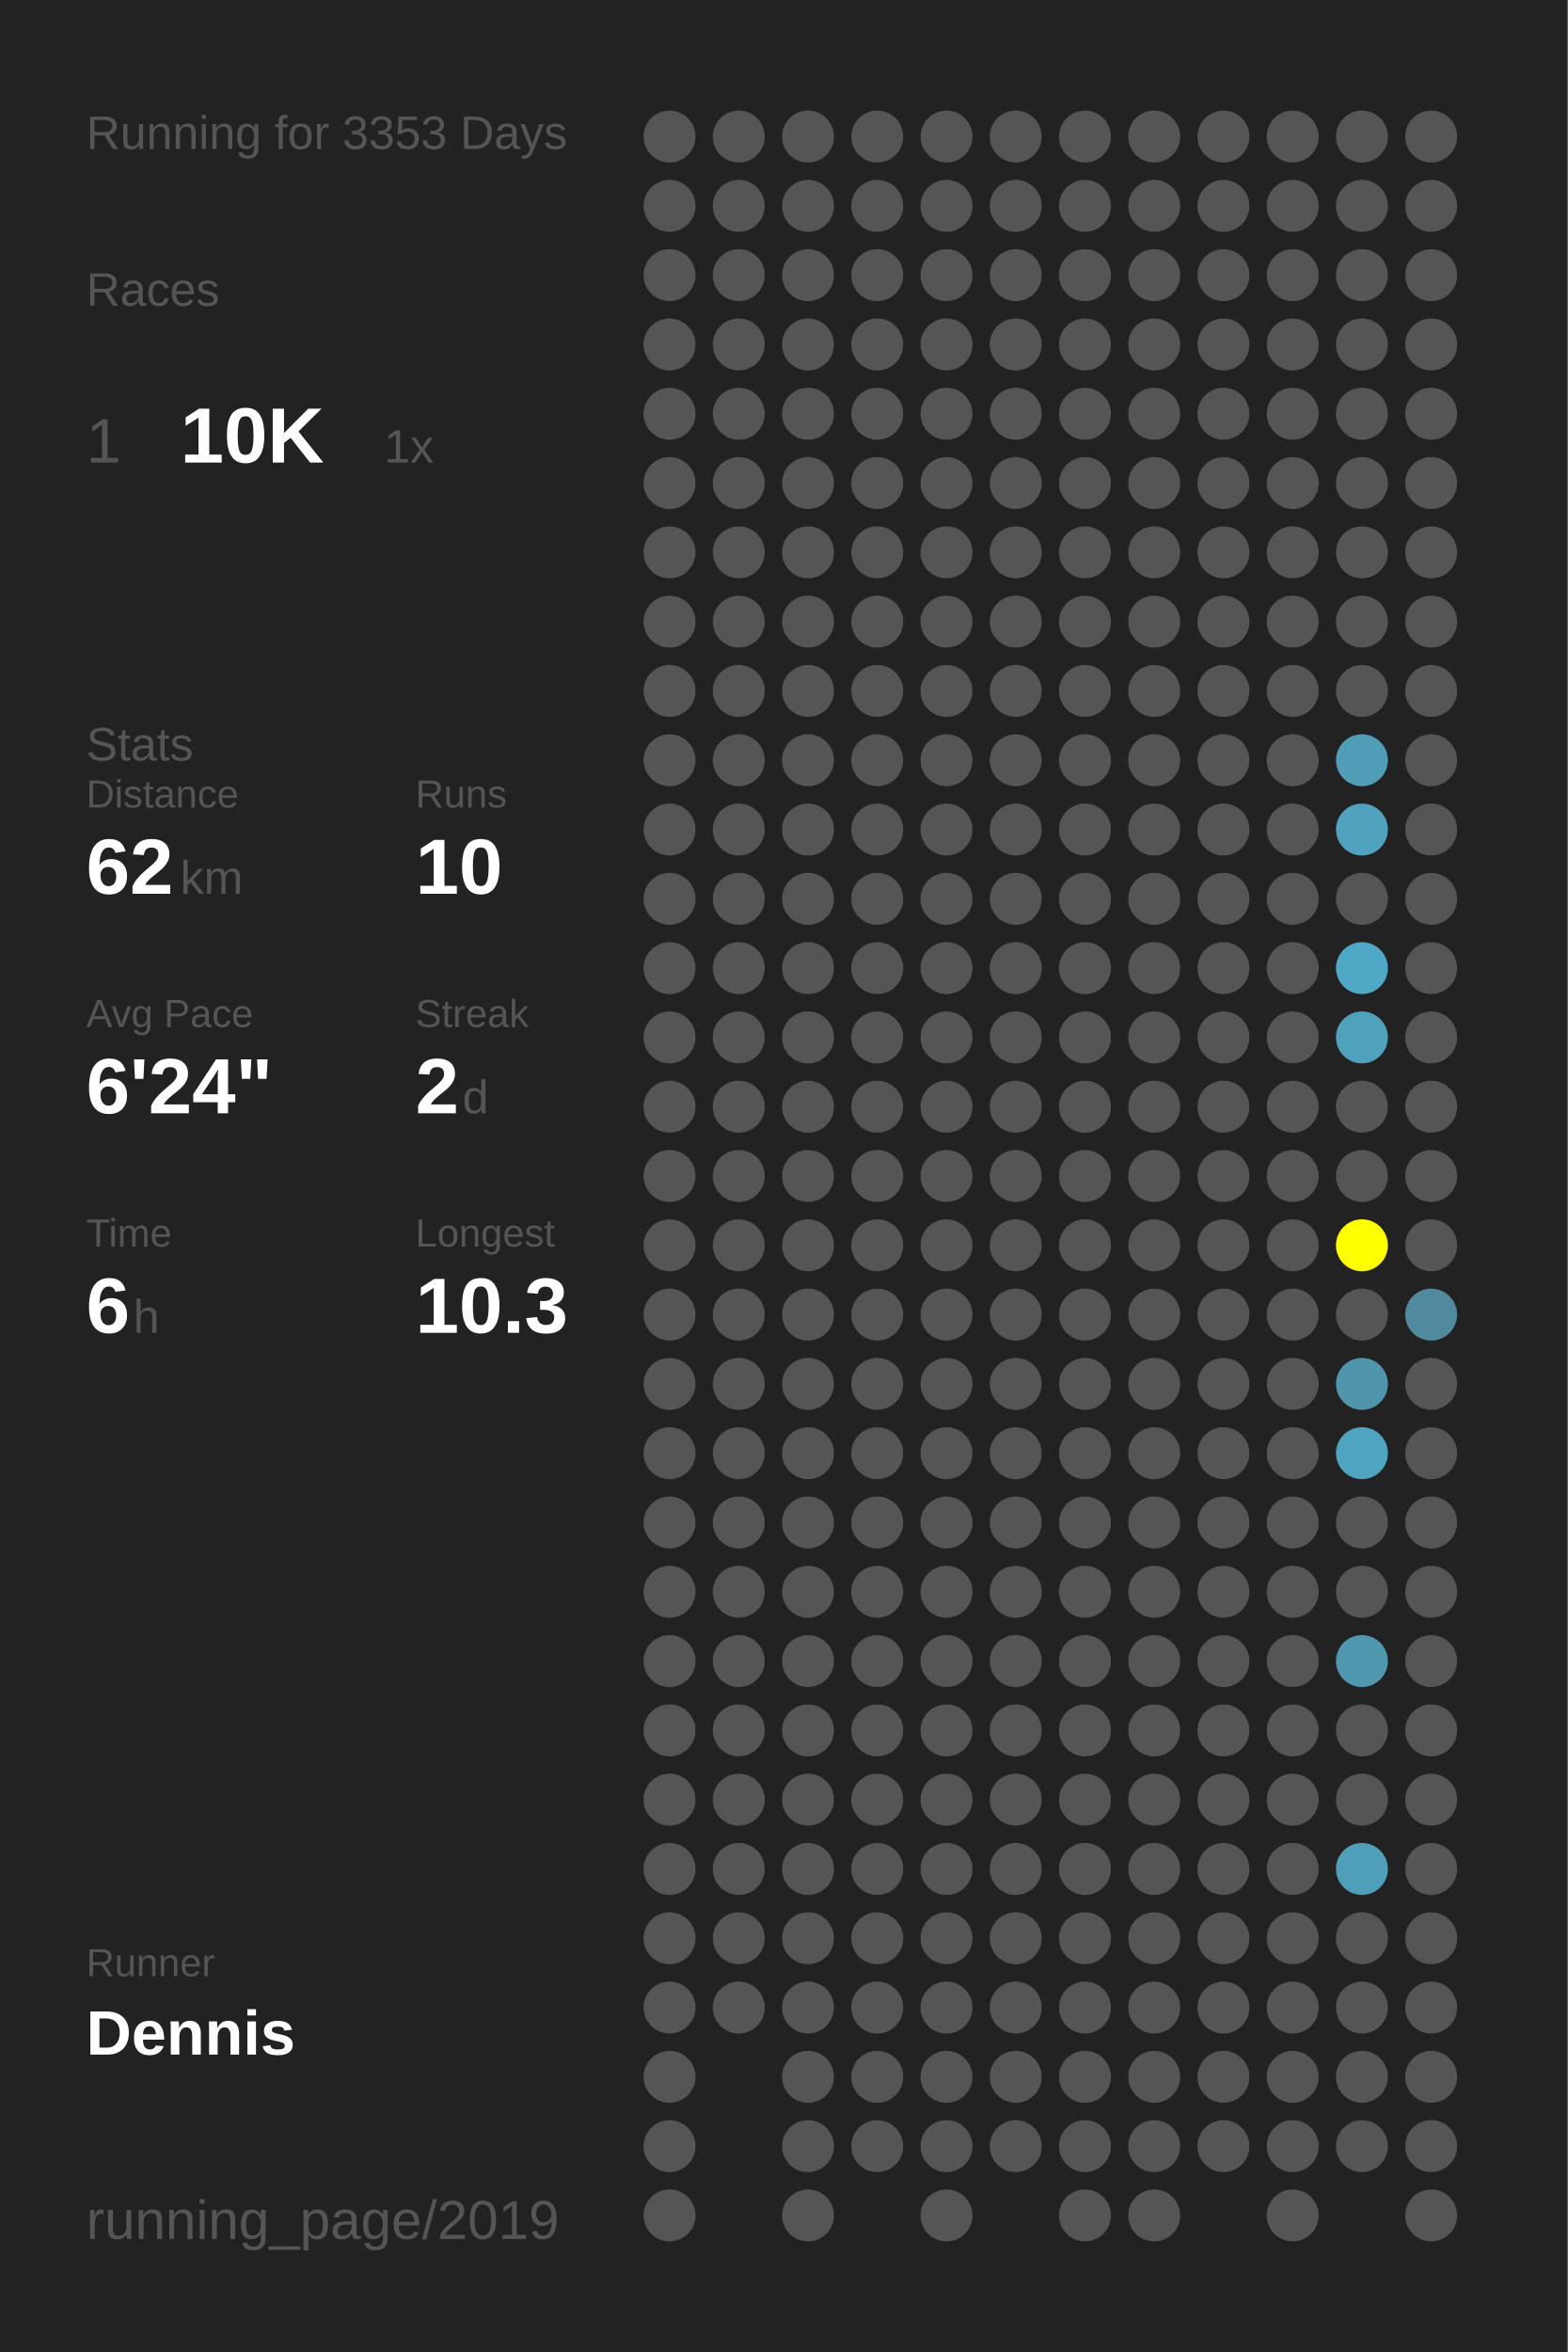
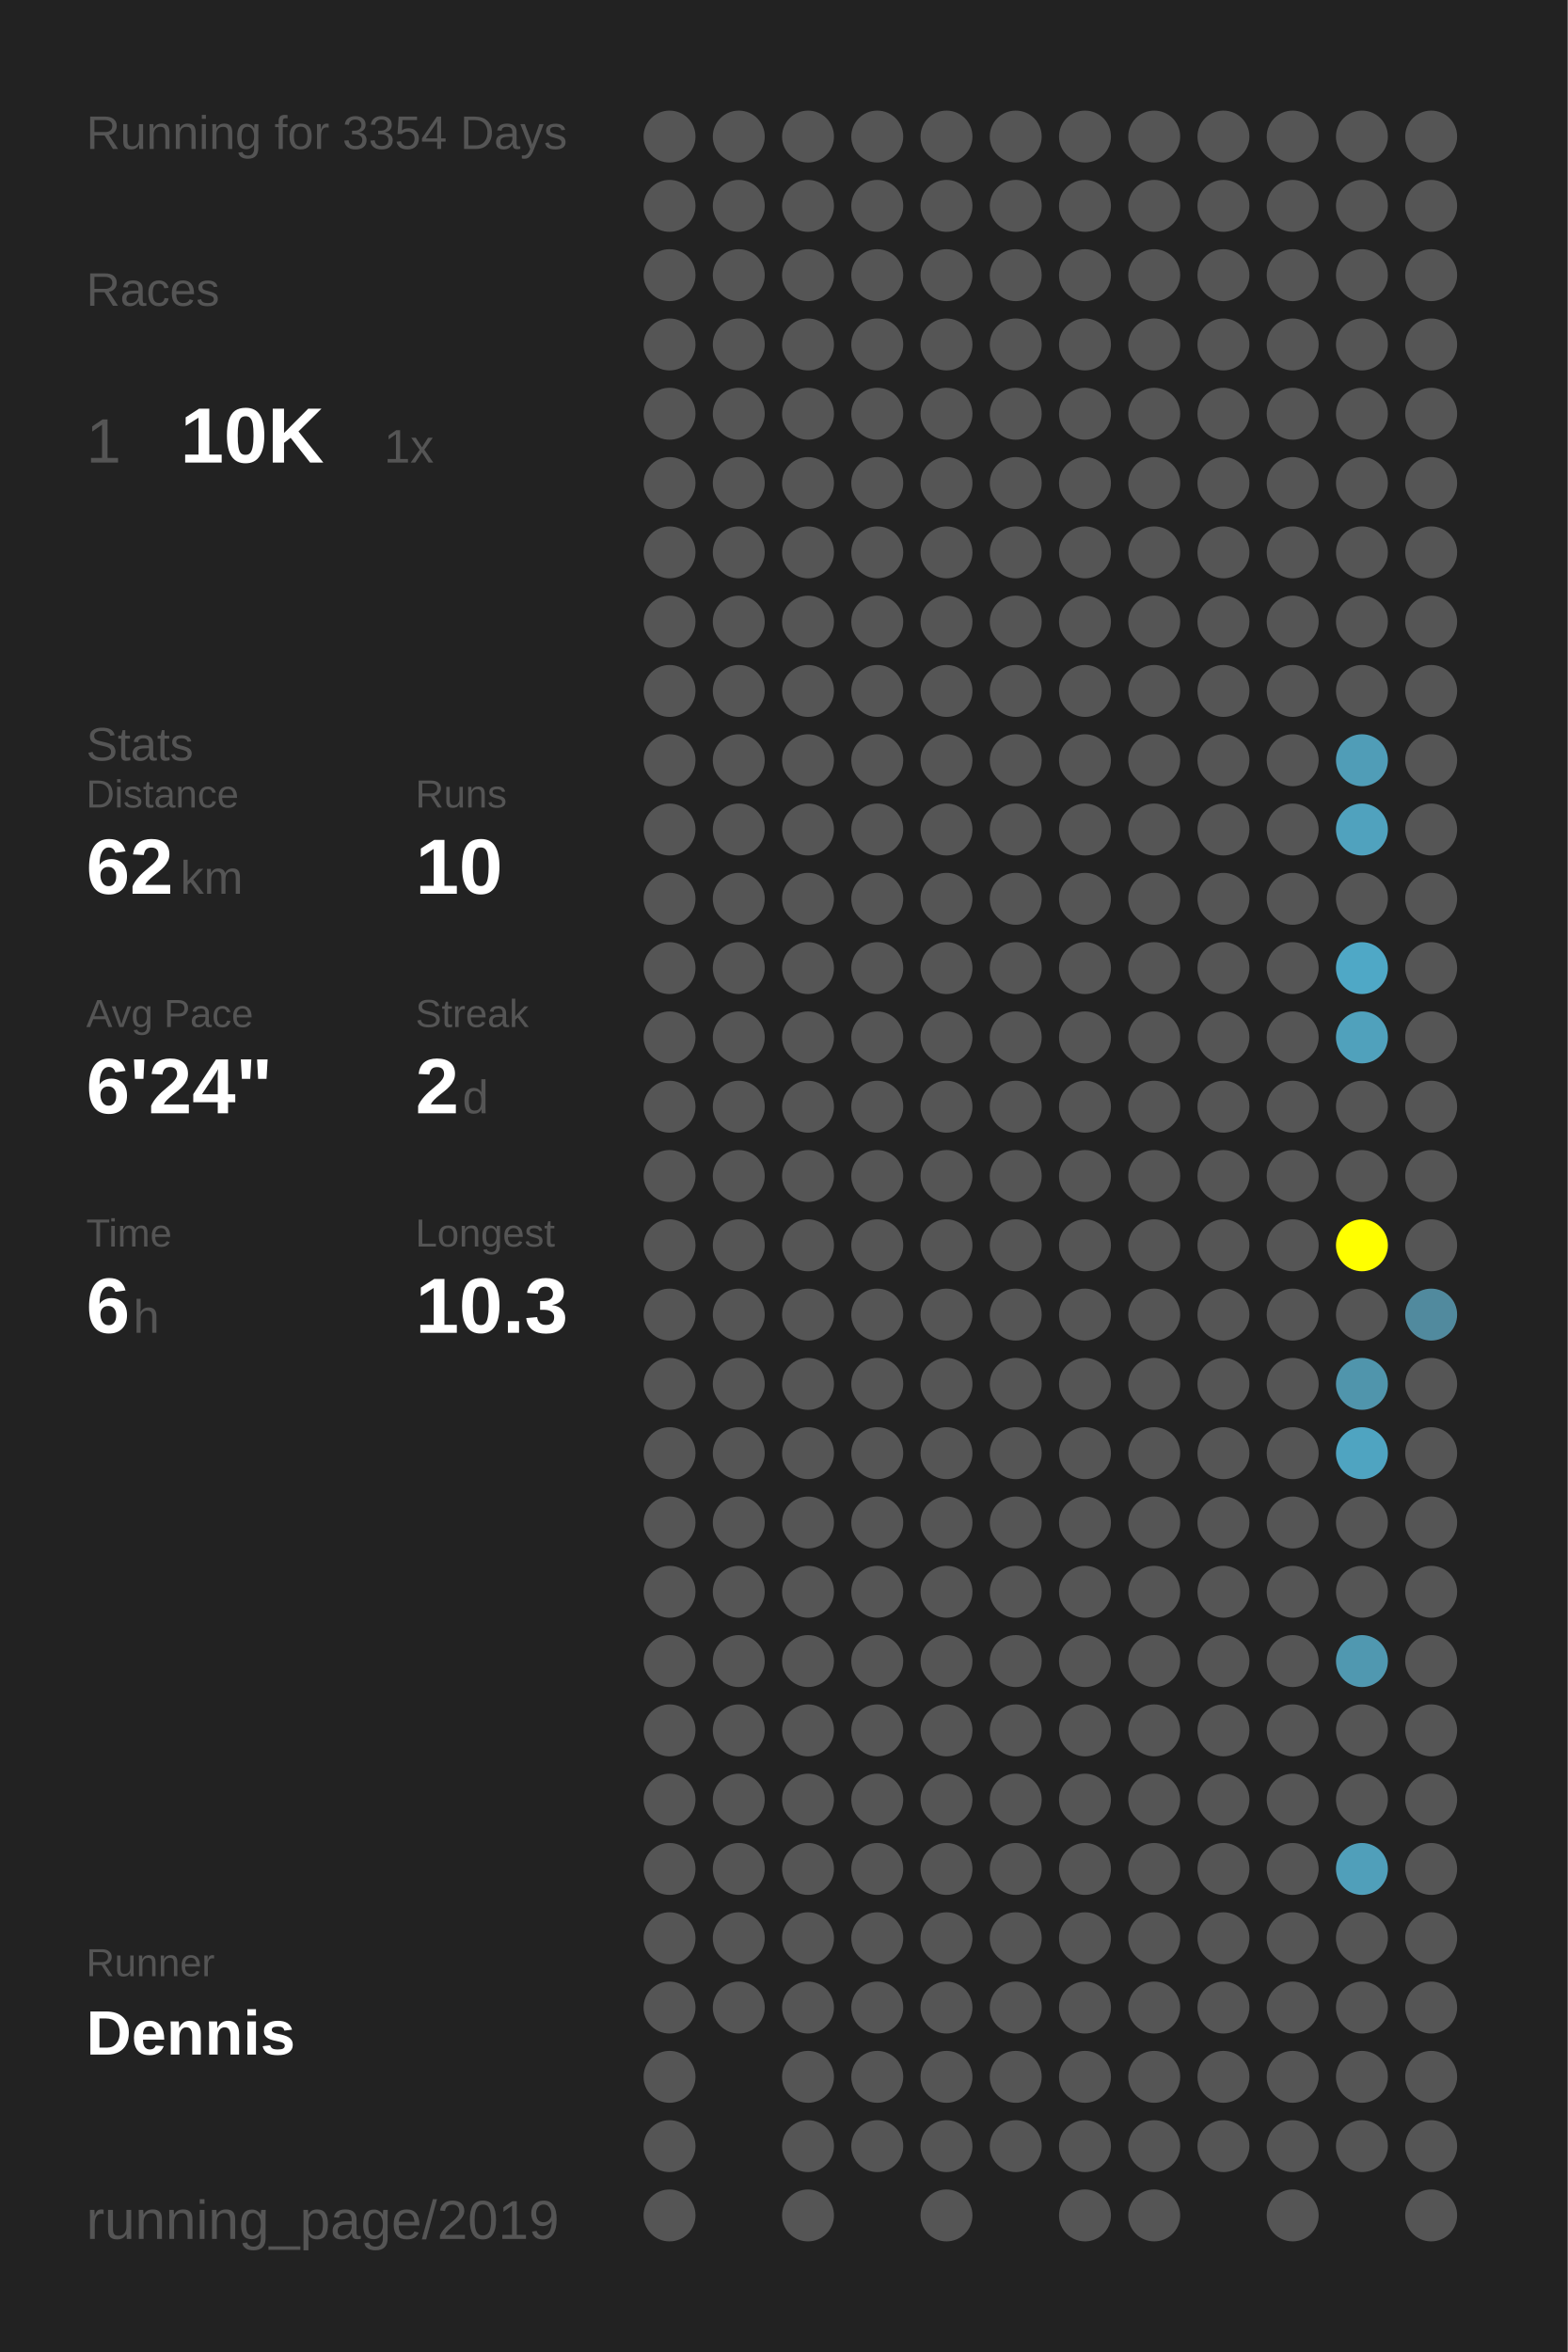
<svg xmlns="http://www.w3.org/2000/svg" baseProfile="full" height="300mm" version="1.1" viewBox="0,0,200,300" width="200mm">
  <defs />
  <rect fill="#222222" height="300" width="200" x="0" y="0" />
-   <text fill="#555555" style="font-size:6px; font-family:Arial;" x="11" y="19">Running for 3353 Days</text>
+   <text fill="#555555" style="font-size:6px; font-family:Arial;" x="11" y="19">Running for 3354 Days</text>
  <text fill="#555555" style="font-size:6px; font-family:Arial;" x="11" y="39">Races</text>
  <text fill="#555555" style="font-size:8px; font-family:Arial;" x="11" y="59">1</text>
  <text fill="#FFFFFF" style="font-size:10px; font-family:Arial; font-weight:bold;" x="23" y="59">10K</text>
  <text fill="#555555" style="font-size:6px; font-family:Arial;" x="49" y="59">1x</text>
  <text fill="#555555" style="font-size:6px; font-family:Arial;" x="11" y="97">Stats</text>
  <text fill="#555555" style="font-size:5px; font-family:Arial;" x="11" y="103">Distance</text>
  <text fill="#FFFFFF" style="font-size:10px; font-family:Arial; font-weight:bold;" x="11" y="114">62</text>
  <text fill="#555555" style="font-size:6px; font-family:Arial;" x="23" y="114">km</text>
  <text fill="#555555" style="font-size:5px; font-family:Arial;" x="53" y="103">Runs</text>
  <text fill="#FFFFFF" style="font-size:10px; font-family:Arial; font-weight:bold;" x="53" y="114">10</text>
  <text fill="#555555" style="font-size:5px; font-family:Arial;" x="11" y="131">Avg Pace</text>
  <text fill="#FFFFFF" style="font-size:10px; font-family:Arial; font-weight:bold;" x="11" y="142">6'24"</text>
  <text fill="#555555" style="font-size:5px; font-family:Arial;" x="53" y="131">Streak</text>
  <text fill="#FFFFFF" style="font-size:10px; font-family:Arial; font-weight:bold;" x="53" y="142">2</text>
  <text fill="#555555" style="font-size:6px; font-family:Arial;" x="59" y="142">d</text>
  <text fill="#555555" style="font-size:5px; font-family:Arial;" x="11" y="159">Time</text>
  <text fill="#FFFFFF" style="font-size:10px; font-family:Arial; font-weight:bold;" x="11" y="170">6</text>
  <text fill="#555555" style="font-size:6px; font-family:Arial;" x="17" y="170">h</text>
  <text fill="#555555" style="font-size:5px; font-family:Arial;" x="53" y="159">Longest</text>
  <text fill="#FFFFFF" style="font-size:10px; font-family:Arial; font-weight:bold;" x="53" y="170">10.3</text>
  <text fill="#555555" style="font-size:5px; font-family:Arial;" x="11" y="252.065">Runner</text>
  <text fill="#FFFFFF" style="font-size:8px; font-family:Arial; font-weight:bold;" x="11" y="262.065">Dennis</text>
  <text fill="#555555" style="font-size:7px; font-family:Arial;" x="11" y="285.581">running_page/2019</text>
  <circle cx="85.417" cy="17.419" fill="#555555" r="3.312" />
  <circle cx="85.417" cy="26.258" fill="#555555" r="3.312" />
  <circle cx="85.417" cy="35.097" fill="#555555" r="3.312" />
  <circle cx="85.417" cy="43.935" fill="#555555" r="3.312" />
  <circle cx="85.417" cy="52.774" fill="#555555" r="3.312" />
  <circle cx="85.417" cy="61.613" fill="#555555" r="3.312" />
  <circle cx="85.417" cy="70.452" fill="#555555" r="3.312" />
  <circle cx="85.417" cy="79.29" fill="#555555" r="3.312" />
  <circle cx="85.417" cy="88.129" fill="#555555" r="3.312" />
  <circle cx="85.417" cy="96.968" fill="#555555" r="3.312" />
  <circle cx="85.417" cy="105.806" fill="#555555" r="3.312" />
  <circle cx="85.417" cy="114.645" fill="#555555" r="3.312" />
  <circle cx="85.417" cy="123.484" fill="#555555" r="3.312" />
  <circle cx="85.417" cy="132.323" fill="#555555" r="3.312" />
  <circle cx="85.417" cy="141.161" fill="#555555" r="3.312" />
  <circle cx="85.417" cy="150" fill="#555555" r="3.312" />
  <circle cx="85.417" cy="158.839" fill="#555555" r="3.312" />
  <circle cx="85.417" cy="167.677" fill="#555555" r="3.312" />
  <circle cx="85.417" cy="176.516" fill="#555555" r="3.312" />
  <circle cx="85.417" cy="185.355" fill="#555555" r="3.312" />
  <circle cx="85.417" cy="194.194" fill="#555555" r="3.312" />
  <circle cx="85.417" cy="203.032" fill="#555555" r="3.312" />
  <circle cx="85.417" cy="211.871" fill="#555555" r="3.312" />
  <circle cx="85.417" cy="220.71" fill="#555555" r="3.312" />
  <circle cx="85.417" cy="229.548" fill="#555555" r="3.312" />
  <circle cx="85.417" cy="238.387" fill="#555555" r="3.312" />
  <circle cx="85.417" cy="247.226" fill="#555555" r="3.312" />
  <circle cx="85.417" cy="256.065" fill="#555555" r="3.312" />
  <circle cx="85.417" cy="264.903" fill="#555555" r="3.312" />
  <circle cx="85.417" cy="273.742" fill="#555555" r="3.312" />
  <circle cx="85.417" cy="282.581" fill="#555555" r="3.312" />
  <circle cx="94.25" cy="17.419" fill="#555555" r="3.312" />
  <circle cx="94.25" cy="26.258" fill="#555555" r="3.312" />
  <circle cx="94.25" cy="35.097" fill="#555555" r="3.312" />
  <circle cx="94.25" cy="43.935" fill="#555555" r="3.312" />
  <circle cx="94.25" cy="52.774" fill="#555555" r="3.312" />
  <circle cx="94.25" cy="61.613" fill="#555555" r="3.312" />
  <circle cx="94.25" cy="70.452" fill="#555555" r="3.312" />
  <circle cx="94.25" cy="79.29" fill="#555555" r="3.312" />
  <circle cx="94.25" cy="88.129" fill="#555555" r="3.312" />
  <circle cx="94.25" cy="96.968" fill="#555555" r="3.312" />
  <circle cx="94.25" cy="105.806" fill="#555555" r="3.312" />
  <circle cx="94.25" cy="114.645" fill="#555555" r="3.312" />
  <circle cx="94.25" cy="123.484" fill="#555555" r="3.312" />
  <circle cx="94.25" cy="132.323" fill="#555555" r="3.312" />
  <circle cx="94.25" cy="141.161" fill="#555555" r="3.312" />
  <circle cx="94.25" cy="150" fill="#555555" r="3.312" />
  <circle cx="94.25" cy="158.839" fill="#555555" r="3.312" />
  <circle cx="94.25" cy="167.677" fill="#555555" r="3.312" />
  <circle cx="94.25" cy="176.516" fill="#555555" r="3.312" />
  <circle cx="94.25" cy="185.355" fill="#555555" r="3.312" />
  <circle cx="94.25" cy="194.194" fill="#555555" r="3.312" />
  <circle cx="94.25" cy="203.032" fill="#555555" r="3.312" />
  <circle cx="94.25" cy="211.871" fill="#555555" r="3.312" />
  <circle cx="94.25" cy="220.71" fill="#555555" r="3.312" />
  <circle cx="94.25" cy="229.548" fill="#555555" r="3.312" />
  <circle cx="94.25" cy="238.387" fill="#555555" r="3.312" />
  <circle cx="94.25" cy="247.226" fill="#555555" r="3.312" />
  <circle cx="94.25" cy="256.065" fill="#555555" r="3.312" />
  <circle cx="103.083" cy="17.419" fill="#555555" r="3.312" />
  <circle cx="103.083" cy="26.258" fill="#555555" r="3.312" />
  <circle cx="103.083" cy="35.097" fill="#555555" r="3.312" />
  <circle cx="103.083" cy="43.935" fill="#555555" r="3.312" />
  <circle cx="103.083" cy="52.774" fill="#555555" r="3.312" />
  <circle cx="103.083" cy="61.613" fill="#555555" r="3.312" />
  <circle cx="103.083" cy="70.452" fill="#555555" r="3.312" />
  <circle cx="103.083" cy="79.29" fill="#555555" r="3.312" />
  <circle cx="103.083" cy="88.129" fill="#555555" r="3.312" />
  <circle cx="103.083" cy="96.968" fill="#555555" r="3.312" />
  <circle cx="103.083" cy="105.806" fill="#555555" r="3.312" />
  <circle cx="103.083" cy="114.645" fill="#555555" r="3.312" />
  <circle cx="103.083" cy="123.484" fill="#555555" r="3.312" />
  <circle cx="103.083" cy="132.323" fill="#555555" r="3.312" />
  <circle cx="103.083" cy="141.161" fill="#555555" r="3.312" />
  <circle cx="103.083" cy="150" fill="#555555" r="3.312" />
  <circle cx="103.083" cy="158.839" fill="#555555" r="3.312" />
  <circle cx="103.083" cy="167.677" fill="#555555" r="3.312" />
  <circle cx="103.083" cy="176.516" fill="#555555" r="3.312" />
  <circle cx="103.083" cy="185.355" fill="#555555" r="3.312" />
  <circle cx="103.083" cy="194.194" fill="#555555" r="3.312" />
  <circle cx="103.083" cy="203.032" fill="#555555" r="3.312" />
  <circle cx="103.083" cy="211.871" fill="#555555" r="3.312" />
  <circle cx="103.083" cy="220.71" fill="#555555" r="3.312" />
  <circle cx="103.083" cy="229.548" fill="#555555" r="3.312" />
  <circle cx="103.083" cy="238.387" fill="#555555" r="3.312" />
  <circle cx="103.083" cy="247.226" fill="#555555" r="3.312" />
  <circle cx="103.083" cy="256.065" fill="#555555" r="3.312" />
  <circle cx="103.083" cy="264.903" fill="#555555" r="3.312" />
  <circle cx="103.083" cy="273.742" fill="#555555" r="3.312" />
  <circle cx="103.083" cy="282.581" fill="#555555" r="3.312" />
  <circle cx="111.917" cy="17.419" fill="#555555" r="3.312" />
  <circle cx="111.917" cy="26.258" fill="#555555" r="3.312" />
  <circle cx="111.917" cy="35.097" fill="#555555" r="3.312" />
  <circle cx="111.917" cy="43.935" fill="#555555" r="3.312" />
  <circle cx="111.917" cy="52.774" fill="#555555" r="3.312" />
  <circle cx="111.917" cy="61.613" fill="#555555" r="3.312" />
  <circle cx="111.917" cy="70.452" fill="#555555" r="3.312" />
  <circle cx="111.917" cy="79.29" fill="#555555" r="3.312" />
  <circle cx="111.917" cy="88.129" fill="#555555" r="3.312" />
  <circle cx="111.917" cy="96.968" fill="#555555" r="3.312" />
  <circle cx="111.917" cy="105.806" fill="#555555" r="3.312" />
  <circle cx="111.917" cy="114.645" fill="#555555" r="3.312" />
  <circle cx="111.917" cy="123.484" fill="#555555" r="3.312" />
  <circle cx="111.917" cy="132.323" fill="#555555" r="3.312" />
  <circle cx="111.917" cy="141.161" fill="#555555" r="3.312" />
  <circle cx="111.917" cy="150" fill="#555555" r="3.312" />
  <circle cx="111.917" cy="158.839" fill="#555555" r="3.312" />
  <circle cx="111.917" cy="167.677" fill="#555555" r="3.312" />
  <circle cx="111.917" cy="176.516" fill="#555555" r="3.312" />
  <circle cx="111.917" cy="185.355" fill="#555555" r="3.312" />
  <circle cx="111.917" cy="194.194" fill="#555555" r="3.312" />
  <circle cx="111.917" cy="203.032" fill="#555555" r="3.312" />
  <circle cx="111.917" cy="211.871" fill="#555555" r="3.312" />
  <circle cx="111.917" cy="220.71" fill="#555555" r="3.312" />
  <circle cx="111.917" cy="229.548" fill="#555555" r="3.312" />
  <circle cx="111.917" cy="238.387" fill="#555555" r="3.312" />
  <circle cx="111.917" cy="247.226" fill="#555555" r="3.312" />
  <circle cx="111.917" cy="256.065" fill="#555555" r="3.312" />
  <circle cx="111.917" cy="264.903" fill="#555555" r="3.312" />
  <circle cx="111.917" cy="273.742" fill="#555555" r="3.312" />
  <circle cx="120.75" cy="17.419" fill="#555555" r="3.312" />
  <circle cx="120.75" cy="26.258" fill="#555555" r="3.312" />
  <circle cx="120.75" cy="35.097" fill="#555555" r="3.312" />
  <circle cx="120.75" cy="43.935" fill="#555555" r="3.312" />
  <circle cx="120.75" cy="52.774" fill="#555555" r="3.312" />
  <circle cx="120.75" cy="61.613" fill="#555555" r="3.312" />
  <circle cx="120.75" cy="70.452" fill="#555555" r="3.312" />
  <circle cx="120.75" cy="79.29" fill="#555555" r="3.312" />
  <circle cx="120.75" cy="88.129" fill="#555555" r="3.312" />
  <circle cx="120.75" cy="96.968" fill="#555555" r="3.312" />
  <circle cx="120.75" cy="105.806" fill="#555555" r="3.312" />
  <circle cx="120.75" cy="114.645" fill="#555555" r="3.312" />
  <circle cx="120.75" cy="123.484" fill="#555555" r="3.312" />
  <circle cx="120.75" cy="132.323" fill="#555555" r="3.312" />
  <circle cx="120.75" cy="141.161" fill="#555555" r="3.312" />
  <circle cx="120.75" cy="150" fill="#555555" r="3.312" />
  <circle cx="120.75" cy="158.839" fill="#555555" r="3.312" />
  <circle cx="120.75" cy="167.677" fill="#555555" r="3.312" />
  <circle cx="120.75" cy="176.516" fill="#555555" r="3.312" />
  <circle cx="120.75" cy="185.355" fill="#555555" r="3.312" />
  <circle cx="120.75" cy="194.194" fill="#555555" r="3.312" />
  <circle cx="120.75" cy="203.032" fill="#555555" r="3.312" />
  <circle cx="120.75" cy="211.871" fill="#555555" r="3.312" />
  <circle cx="120.75" cy="220.71" fill="#555555" r="3.312" />
  <circle cx="120.75" cy="229.548" fill="#555555" r="3.312" />
  <circle cx="120.75" cy="238.387" fill="#555555" r="3.312" />
  <circle cx="120.75" cy="247.226" fill="#555555" r="3.312" />
  <circle cx="120.75" cy="256.065" fill="#555555" r="3.312" />
  <circle cx="120.75" cy="264.903" fill="#555555" r="3.312" />
  <circle cx="120.75" cy="273.742" fill="#555555" r="3.312" />
  <circle cx="120.75" cy="282.581" fill="#555555" r="3.312" />
  <circle cx="129.583" cy="17.419" fill="#555555" r="3.312" />
  <circle cx="129.583" cy="26.258" fill="#555555" r="3.312" />
  <circle cx="129.583" cy="35.097" fill="#555555" r="3.312" />
  <circle cx="129.583" cy="43.935" fill="#555555" r="3.312" />
  <circle cx="129.583" cy="52.774" fill="#555555" r="3.312" />
  <circle cx="129.583" cy="61.613" fill="#555555" r="3.312" />
  <circle cx="129.583" cy="70.452" fill="#555555" r="3.312" />
  <circle cx="129.583" cy="79.29" fill="#555555" r="3.312" />
  <circle cx="129.583" cy="88.129" fill="#555555" r="3.312" />
  <circle cx="129.583" cy="96.968" fill="#555555" r="3.312" />
  <circle cx="129.583" cy="105.806" fill="#555555" r="3.312" />
  <circle cx="129.583" cy="114.645" fill="#555555" r="3.312" />
  <circle cx="129.583" cy="123.484" fill="#555555" r="3.312" />
  <circle cx="129.583" cy="132.323" fill="#555555" r="3.312" />
  <circle cx="129.583" cy="141.161" fill="#555555" r="3.312" />
  <circle cx="129.583" cy="150" fill="#555555" r="3.312" />
  <circle cx="129.583" cy="158.839" fill="#555555" r="3.312" />
  <circle cx="129.583" cy="167.677" fill="#555555" r="3.312" />
  <circle cx="129.583" cy="176.516" fill="#555555" r="3.312" />
  <circle cx="129.583" cy="185.355" fill="#555555" r="3.312" />
  <circle cx="129.583" cy="194.194" fill="#555555" r="3.312" />
  <circle cx="129.583" cy="203.032" fill="#555555" r="3.312" />
  <circle cx="129.583" cy="211.871" fill="#555555" r="3.312" />
  <circle cx="129.583" cy="220.71" fill="#555555" r="3.312" />
  <circle cx="129.583" cy="229.548" fill="#555555" r="3.312" />
  <circle cx="129.583" cy="238.387" fill="#555555" r="3.312" />
  <circle cx="129.583" cy="247.226" fill="#555555" r="3.312" />
  <circle cx="129.583" cy="256.065" fill="#555555" r="3.312" />
  <circle cx="129.583" cy="264.903" fill="#555555" r="3.312" />
  <circle cx="129.583" cy="273.742" fill="#555555" r="3.312" />
  <circle cx="138.417" cy="17.419" fill="#555555" r="3.312" />
  <circle cx="138.417" cy="26.258" fill="#555555" r="3.312" />
  <circle cx="138.417" cy="35.097" fill="#555555" r="3.312" />
  <circle cx="138.417" cy="43.935" fill="#555555" r="3.312" />
  <circle cx="138.417" cy="52.774" fill="#555555" r="3.312" />
  <circle cx="138.417" cy="61.613" fill="#555555" r="3.312" />
  <circle cx="138.417" cy="70.452" fill="#555555" r="3.312" />
  <circle cx="138.417" cy="79.29" fill="#555555" r="3.312" />
  <circle cx="138.417" cy="88.129" fill="#555555" r="3.312" />
  <circle cx="138.417" cy="96.968" fill="#555555" r="3.312" />
  <circle cx="138.417" cy="105.806" fill="#555555" r="3.312" />
  <circle cx="138.417" cy="114.645" fill="#555555" r="3.312" />
  <circle cx="138.417" cy="123.484" fill="#555555" r="3.312" />
  <circle cx="138.417" cy="132.323" fill="#555555" r="3.312" />
  <circle cx="138.417" cy="141.161" fill="#555555" r="3.312" />
  <circle cx="138.417" cy="150" fill="#555555" r="3.312" />
  <circle cx="138.417" cy="158.839" fill="#555555" r="3.312" />
  <circle cx="138.417" cy="167.677" fill="#555555" r="3.312" />
  <circle cx="138.417" cy="176.516" fill="#555555" r="3.312" />
  <circle cx="138.417" cy="185.355" fill="#555555" r="3.312" />
  <circle cx="138.417" cy="194.194" fill="#555555" r="3.312" />
  <circle cx="138.417" cy="203.032" fill="#555555" r="3.312" />
  <circle cx="138.417" cy="211.871" fill="#555555" r="3.312" />
  <circle cx="138.417" cy="220.71" fill="#555555" r="3.312" />
  <circle cx="138.417" cy="229.548" fill="#555555" r="3.312" />
  <circle cx="138.417" cy="238.387" fill="#555555" r="3.312" />
  <circle cx="138.417" cy="247.226" fill="#555555" r="3.312" />
  <circle cx="138.417" cy="256.065" fill="#555555" r="3.312" />
  <circle cx="138.417" cy="264.903" fill="#555555" r="3.312" />
  <circle cx="138.417" cy="273.742" fill="#555555" r="3.312" />
  <circle cx="138.417" cy="282.581" fill="#555555" r="3.312" />
  <circle cx="147.25" cy="17.419" fill="#555555" r="3.312" />
  <circle cx="147.25" cy="26.258" fill="#555555" r="3.312" />
  <circle cx="147.25" cy="35.097" fill="#555555" r="3.312" />
  <circle cx="147.25" cy="43.935" fill="#555555" r="3.312" />
  <circle cx="147.25" cy="52.774" fill="#555555" r="3.312" />
  <circle cx="147.25" cy="61.613" fill="#555555" r="3.312" />
  <circle cx="147.25" cy="70.452" fill="#555555" r="3.312" />
  <circle cx="147.25" cy="79.29" fill="#555555" r="3.312" />
  <circle cx="147.25" cy="88.129" fill="#555555" r="3.312" />
  <circle cx="147.25" cy="96.968" fill="#555555" r="3.312" />
  <circle cx="147.25" cy="105.806" fill="#555555" r="3.312" />
  <circle cx="147.25" cy="114.645" fill="#555555" r="3.312" />
  <circle cx="147.25" cy="123.484" fill="#555555" r="3.312" />
  <circle cx="147.25" cy="132.323" fill="#555555" r="3.312" />
  <circle cx="147.25" cy="141.161" fill="#555555" r="3.312" />
  <circle cx="147.25" cy="150" fill="#555555" r="3.312" />
  <circle cx="147.25" cy="158.839" fill="#555555" r="3.312" />
  <circle cx="147.25" cy="167.677" fill="#555555" r="3.312" />
  <circle cx="147.25" cy="176.516" fill="#555555" r="3.312" />
  <circle cx="147.25" cy="185.355" fill="#555555" r="3.312" />
  <circle cx="147.25" cy="194.194" fill="#555555" r="3.312" />
  <circle cx="147.25" cy="203.032" fill="#555555" r="3.312" />
  <circle cx="147.25" cy="211.871" fill="#555555" r="3.312" />
  <circle cx="147.25" cy="220.71" fill="#555555" r="3.312" />
  <circle cx="147.25" cy="229.548" fill="#555555" r="3.312" />
  <circle cx="147.25" cy="238.387" fill="#555555" r="3.312" />
  <circle cx="147.25" cy="247.226" fill="#555555" r="3.312" />
  <circle cx="147.25" cy="256.065" fill="#555555" r="3.312" />
  <circle cx="147.25" cy="264.903" fill="#555555" r="3.312" />
  <circle cx="147.25" cy="273.742" fill="#555555" r="3.312" />
  <circle cx="147.25" cy="282.581" fill="#555555" r="3.312" />
  <circle cx="156.083" cy="17.419" fill="#555555" r="3.312" />
  <circle cx="156.083" cy="26.258" fill="#555555" r="3.312" />
  <circle cx="156.083" cy="35.097" fill="#555555" r="3.312" />
  <circle cx="156.083" cy="43.935" fill="#555555" r="3.312" />
  <circle cx="156.083" cy="52.774" fill="#555555" r="3.312" />
  <circle cx="156.083" cy="61.613" fill="#555555" r="3.312" />
  <circle cx="156.083" cy="70.452" fill="#555555" r="3.312" />
  <circle cx="156.083" cy="79.29" fill="#555555" r="3.312" />
  <circle cx="156.083" cy="88.129" fill="#555555" r="3.312" />
  <circle cx="156.083" cy="96.968" fill="#555555" r="3.312" />
  <circle cx="156.083" cy="105.806" fill="#555555" r="3.312" />
  <circle cx="156.083" cy="114.645" fill="#555555" r="3.312" />
  <circle cx="156.083" cy="123.484" fill="#555555" r="3.312" />
  <circle cx="156.083" cy="132.323" fill="#555555" r="3.312" />
  <circle cx="156.083" cy="141.161" fill="#555555" r="3.312" />
  <circle cx="156.083" cy="150" fill="#555555" r="3.312" />
  <circle cx="156.083" cy="158.839" fill="#555555" r="3.312" />
  <circle cx="156.083" cy="167.677" fill="#555555" r="3.312" />
  <circle cx="156.083" cy="176.516" fill="#555555" r="3.312" />
  <circle cx="156.083" cy="185.355" fill="#555555" r="3.312" />
  <circle cx="156.083" cy="194.194" fill="#555555" r="3.312" />
  <circle cx="156.083" cy="203.032" fill="#555555" r="3.312" />
  <circle cx="156.083" cy="211.871" fill="#555555" r="3.312" />
  <circle cx="156.083" cy="220.71" fill="#555555" r="3.312" />
  <circle cx="156.083" cy="229.548" fill="#555555" r="3.312" />
  <circle cx="156.083" cy="238.387" fill="#555555" r="3.312" />
  <circle cx="156.083" cy="247.226" fill="#555555" r="3.312" />
  <circle cx="156.083" cy="256.065" fill="#555555" r="3.312" />
  <circle cx="156.083" cy="264.903" fill="#555555" r="3.312" />
  <circle cx="156.083" cy="273.742" fill="#555555" r="3.312" />
  <circle cx="164.917" cy="17.419" fill="#555555" r="3.312" />
  <circle cx="164.917" cy="26.258" fill="#555555" r="3.312" />
  <circle cx="164.917" cy="35.097" fill="#555555" r="3.312" />
  <circle cx="164.917" cy="43.935" fill="#555555" r="3.312" />
  <circle cx="164.917" cy="52.774" fill="#555555" r="3.312" />
  <circle cx="164.917" cy="61.613" fill="#555555" r="3.312" />
  <circle cx="164.917" cy="70.452" fill="#555555" r="3.312" />
  <circle cx="164.917" cy="79.29" fill="#555555" r="3.312" />
  <circle cx="164.917" cy="88.129" fill="#555555" r="3.312" />
  <circle cx="164.917" cy="96.968" fill="#555555" r="3.312" />
  <circle cx="164.917" cy="105.806" fill="#555555" r="3.312" />
  <circle cx="164.917" cy="114.645" fill="#555555" r="3.312" />
  <circle cx="164.917" cy="123.484" fill="#555555" r="3.312" />
  <circle cx="164.917" cy="132.323" fill="#555555" r="3.312" />
  <circle cx="164.917" cy="141.161" fill="#555555" r="3.312" />
  <circle cx="164.917" cy="150" fill="#555555" r="3.312" />
  <circle cx="164.917" cy="158.839" fill="#555555" r="3.312" />
  <circle cx="164.917" cy="167.677" fill="#555555" r="3.312" />
  <circle cx="164.917" cy="176.516" fill="#555555" r="3.312" />
  <circle cx="164.917" cy="185.355" fill="#555555" r="3.312" />
  <circle cx="164.917" cy="194.194" fill="#555555" r="3.312" />
  <circle cx="164.917" cy="203.032" fill="#555555" r="3.312" />
  <circle cx="164.917" cy="211.871" fill="#555555" r="3.312" />
  <circle cx="164.917" cy="220.71" fill="#555555" r="3.312" />
  <circle cx="164.917" cy="229.548" fill="#555555" r="3.312" />
  <circle cx="164.917" cy="238.387" fill="#555555" r="3.312" />
  <circle cx="164.917" cy="247.226" fill="#555555" r="3.312" />
  <circle cx="164.917" cy="256.065" fill="#555555" r="3.312" />
  <circle cx="164.917" cy="264.903" fill="#555555" r="3.312" />
  <circle cx="164.917" cy="273.742" fill="#555555" r="3.312" />
  <circle cx="164.917" cy="282.581" fill="#555555" r="3.312" />
  <circle cx="173.75" cy="17.419" fill="#555555" r="3.312" />
  <circle cx="173.75" cy="26.258" fill="#555555" r="3.312" />
  <circle cx="173.75" cy="35.097" fill="#555555" r="3.312" />
  <circle cx="173.75" cy="43.935" fill="#555555" r="3.312" />
  <circle cx="173.75" cy="52.774" fill="#555555" r="3.312" />
  <circle cx="173.75" cy="61.613" fill="#555555" r="3.312" />
  <circle cx="173.75" cy="70.452" fill="#555555" r="3.312" />
  <circle cx="173.75" cy="79.29" fill="#555555" r="3.312" />
  <circle cx="173.75" cy="88.129" fill="#555555" r="3.312" />
  <circle cx="173.75" cy="96.968" fill="#509db7" r="3.312" />
  <circle cx="173.75" cy="105.806" fill="#50a2be" r="3.312" />
  <circle cx="173.75" cy="114.645" fill="#555555" r="3.312" />
  <circle cx="173.75" cy="123.484" fill="#4fa8c6" r="3.312" />
  <circle cx="173.75" cy="132.323" fill="#50a1bc" r="3.312" />
  <circle cx="173.75" cy="141.161" fill="#555555" r="3.312" />
  <circle cx="173.75" cy="150" fill="#555555" r="3.312" />
  <circle cx="173.75" cy="158.839" fill="#FFFF00" r="3.312" />
  <circle cx="173.75" cy="167.677" fill="#555555" r="3.312" />
  <circle cx="173.75" cy="176.516" fill="#5095ac" r="3.312" />
  <circle cx="173.75" cy="185.355" fill="#4fa4c1" r="3.312" />
  <circle cx="173.75" cy="194.194" fill="#555555" r="3.312" />
  <circle cx="173.75" cy="203.032" fill="#555555" r="3.312" />
  <circle cx="173.75" cy="211.871" fill="#5098b0" r="3.312" />
  <circle cx="173.75" cy="220.71" fill="#555555" r="3.312" />
  <circle cx="173.75" cy="229.548" fill="#555555" r="3.312" />
  <circle cx="173.75" cy="238.387" fill="#509fba" r="3.312" />
  <circle cx="173.75" cy="247.226" fill="#555555" r="3.312" />
  <circle cx="173.75" cy="256.065" fill="#555555" r="3.312" />
  <circle cx="173.75" cy="264.903" fill="#555555" r="3.312" />
  <circle cx="173.75" cy="273.742" fill="#555555" r="3.312" />
  <circle cx="182.583" cy="17.419" fill="#555555" r="3.312" />
  <circle cx="182.583" cy="26.258" fill="#555555" r="3.312" />
  <circle cx="182.583" cy="35.097" fill="#555555" r="3.312" />
  <circle cx="182.583" cy="43.935" fill="#555555" r="3.312" />
  <circle cx="182.583" cy="52.774" fill="#555555" r="3.312" />
  <circle cx="182.583" cy="61.613" fill="#555555" r="3.312" />
  <circle cx="182.583" cy="70.452" fill="#555555" r="3.312" />
  <circle cx="182.583" cy="79.29" fill="#555555" r="3.312" />
  <circle cx="182.583" cy="88.129" fill="#555555" r="3.312" />
  <circle cx="182.583" cy="96.968" fill="#555555" r="3.312" />
  <circle cx="182.583" cy="105.806" fill="#555555" r="3.312" />
  <circle cx="182.583" cy="114.645" fill="#555555" r="3.312" />
  <circle cx="182.583" cy="123.484" fill="#555555" r="3.312" />
  <circle cx="182.583" cy="132.323" fill="#555555" r="3.312" />
  <circle cx="182.583" cy="141.161" fill="#555555" r="3.312" />
  <circle cx="182.583" cy="150" fill="#555555" r="3.312" />
  <circle cx="182.583" cy="158.839" fill="#555555" r="3.312" />
  <circle cx="182.583" cy="167.677" fill="#518a9e" r="3.312" />
  <circle cx="182.583" cy="176.516" fill="#555555" r="3.312" />
  <circle cx="182.583" cy="185.355" fill="#555555" r="3.312" />
  <circle cx="182.583" cy="194.194" fill="#555555" r="3.312" />
  <circle cx="182.583" cy="203.032" fill="#555555" r="3.312" />
  <circle cx="182.583" cy="211.871" fill="#555555" r="3.312" />
  <circle cx="182.583" cy="220.71" fill="#555555" r="3.312" />
  <circle cx="182.583" cy="229.548" fill="#555555" r="3.312" />
  <circle cx="182.583" cy="238.387" fill="#555555" r="3.312" />
  <circle cx="182.583" cy="247.226" fill="#555555" r="3.312" />
  <circle cx="182.583" cy="256.065" fill="#555555" r="3.312" />
  <circle cx="182.583" cy="264.903" fill="#555555" r="3.312" />
  <circle cx="182.583" cy="273.742" fill="#555555" r="3.312" />
  <circle cx="182.583" cy="282.581" fill="#555555" r="3.312" />
</svg>
